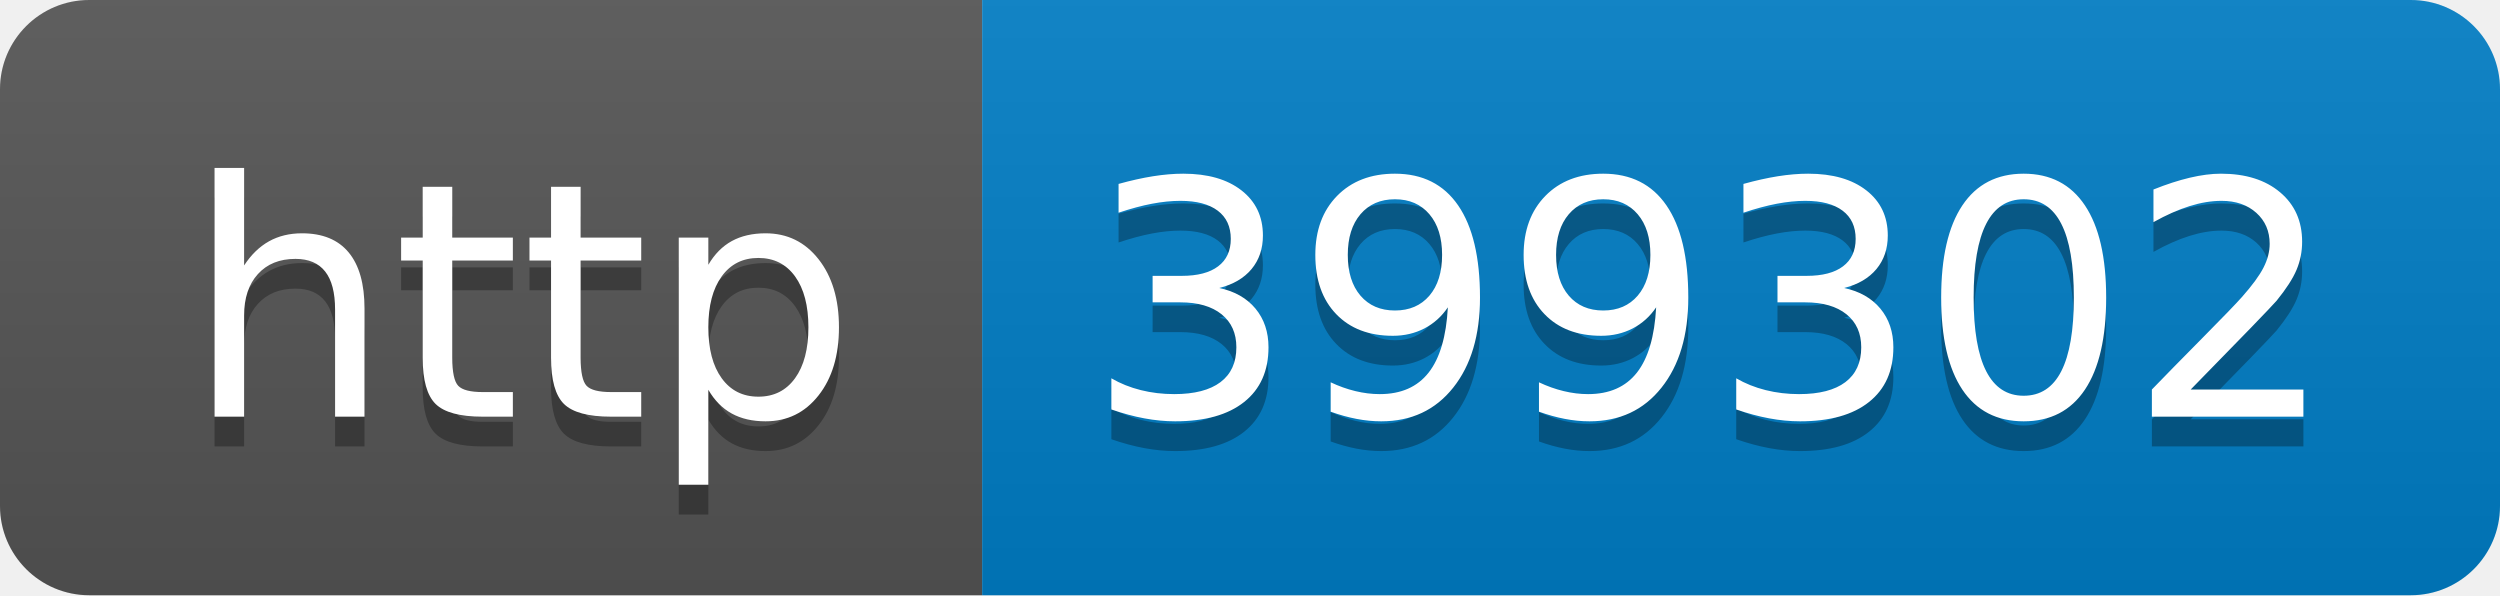
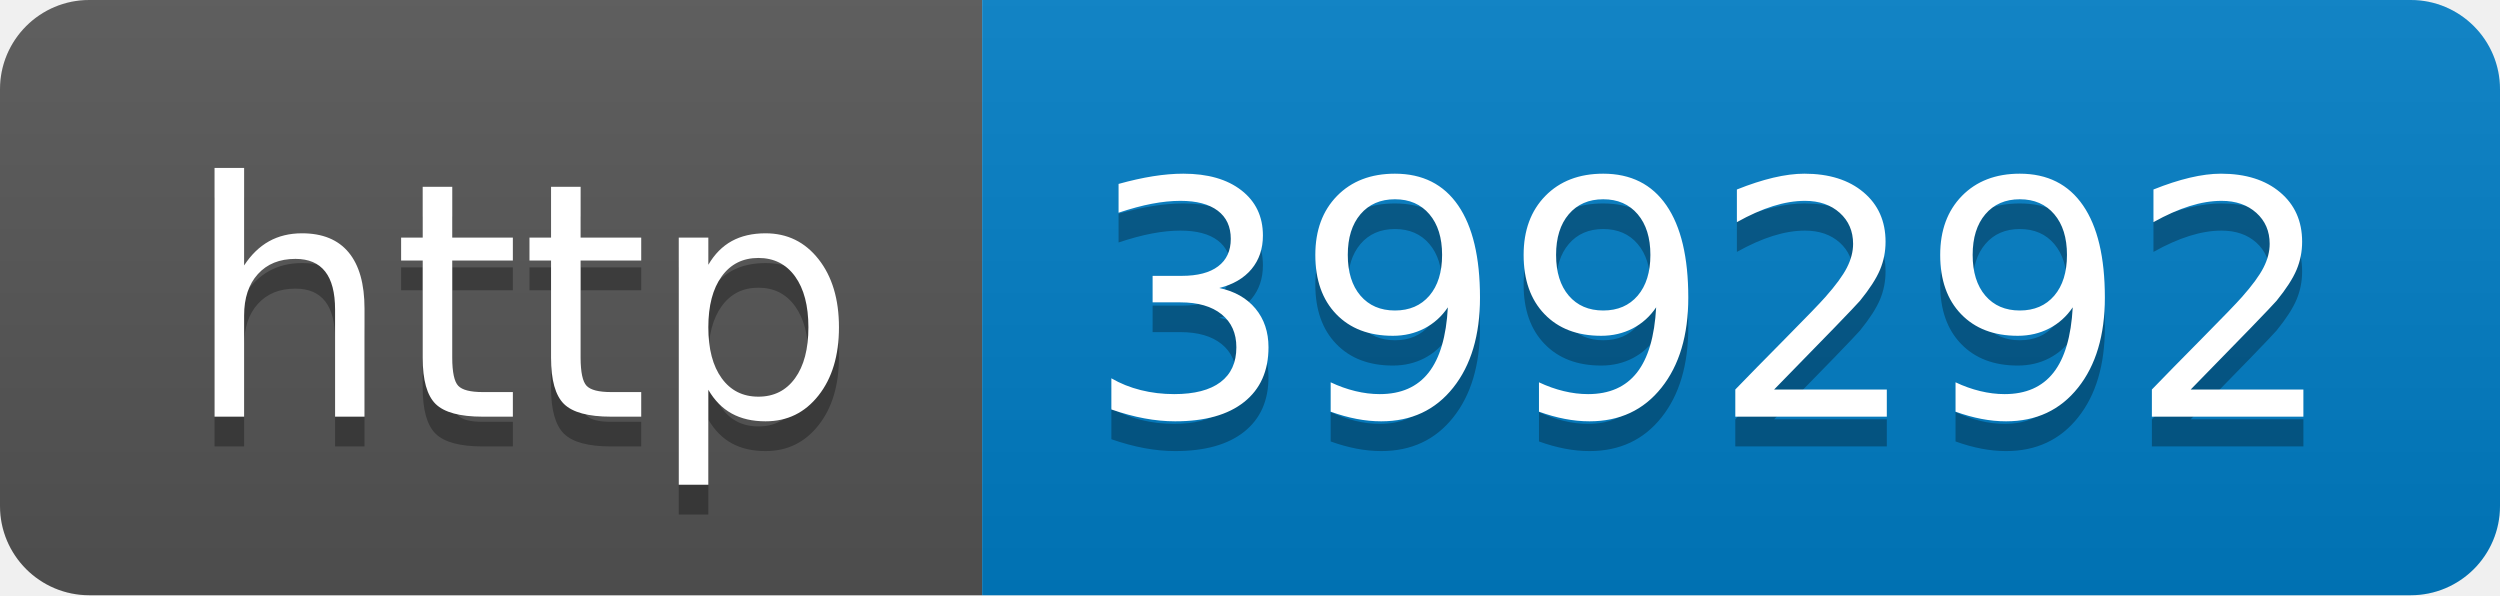
- <svg xmlns="http://www.w3.org/2000/svg" width="84" height="20" role="img" aria-label="http: 399302">
+ <svg xmlns="http://www.w3.org/2000/svg" width="84" height="20" role="img" aria-label="http: 399292">
  <linearGradient id="s" x2="0" y2="100%">
    <stop offset="0" stop-color="#bbb" stop-opacity=".1" />
    <stop offset="1" stop-opacity=".1" />
  </linearGradient>
  <clipPath id="r">
    <rect width="84" height="20" rx="3" fill="#fff" />
  </clipPath>
  <g clip-path="url(#r)">
    <rect width="33" height="20" fill="#555" />
    <rect x="33" width="51" height="20" fill="#007ec6" />
    <rect width="84" height="20" fill="url(#s)" />
  </g>
  <g fill="#fff" text-anchor="middle" font-family="Verdana,Geneva,DejaVu Sans,sans-serif" text-rendering="geometricPrecision" font-size="110">
    <text aria-hidden="true" x="175" y="150" fill="#010101" fill-opacity=".3" transform="scale(.1)" textLength="230">http</text>
    <text x="175" y="140" transform="scale(.1)" fill="#fff" textLength="230">http</text>
-     <text aria-hidden="true" x="575" y="150" fill="#010101" fill-opacity=".3" transform="scale(.1)" textLength="410">399302</text>
-     <text x="575" y="140" transform="scale(.1)" fill="#fff" textLength="410">399302</text>
+     <text aria-hidden="true" x="575" y="150" fill="#010101" fill-opacity=".3" transform="scale(.1)" textLength="410">399292</text>
+     <text x="575" y="140" transform="scale(.1)" fill="#fff" textLength="410">399292</text>
  </g>
</svg>
